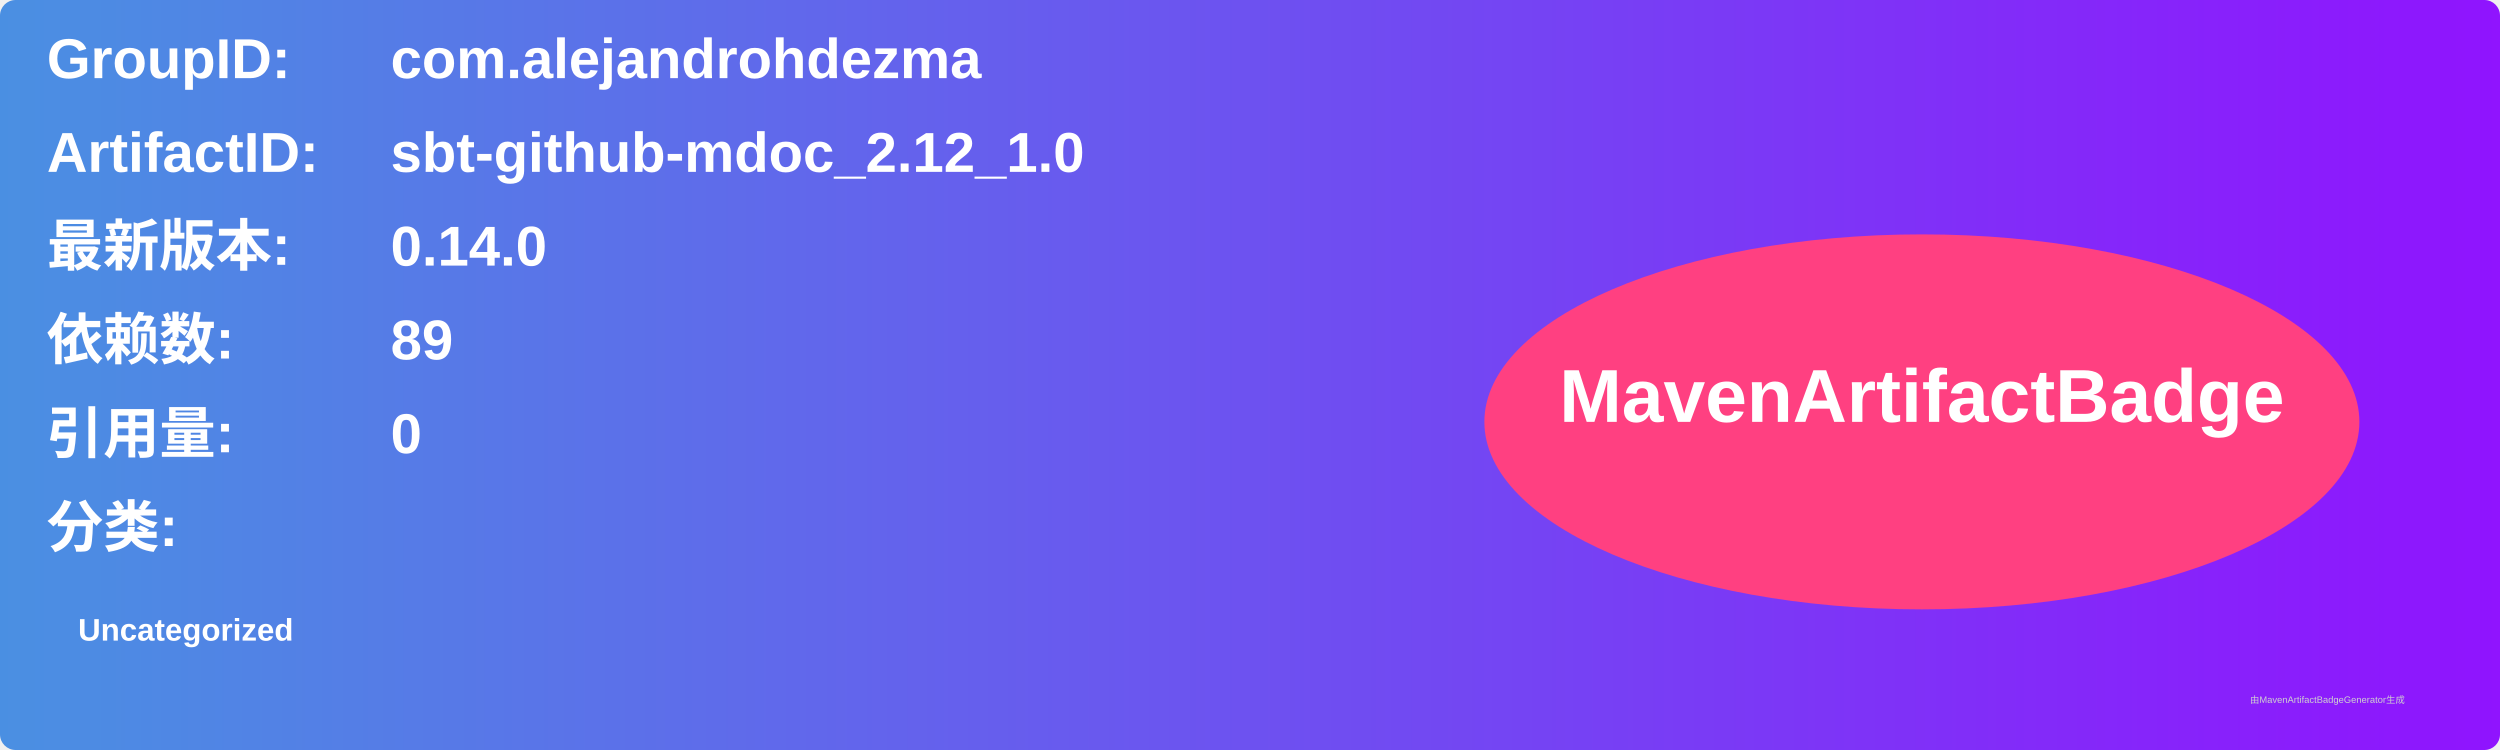
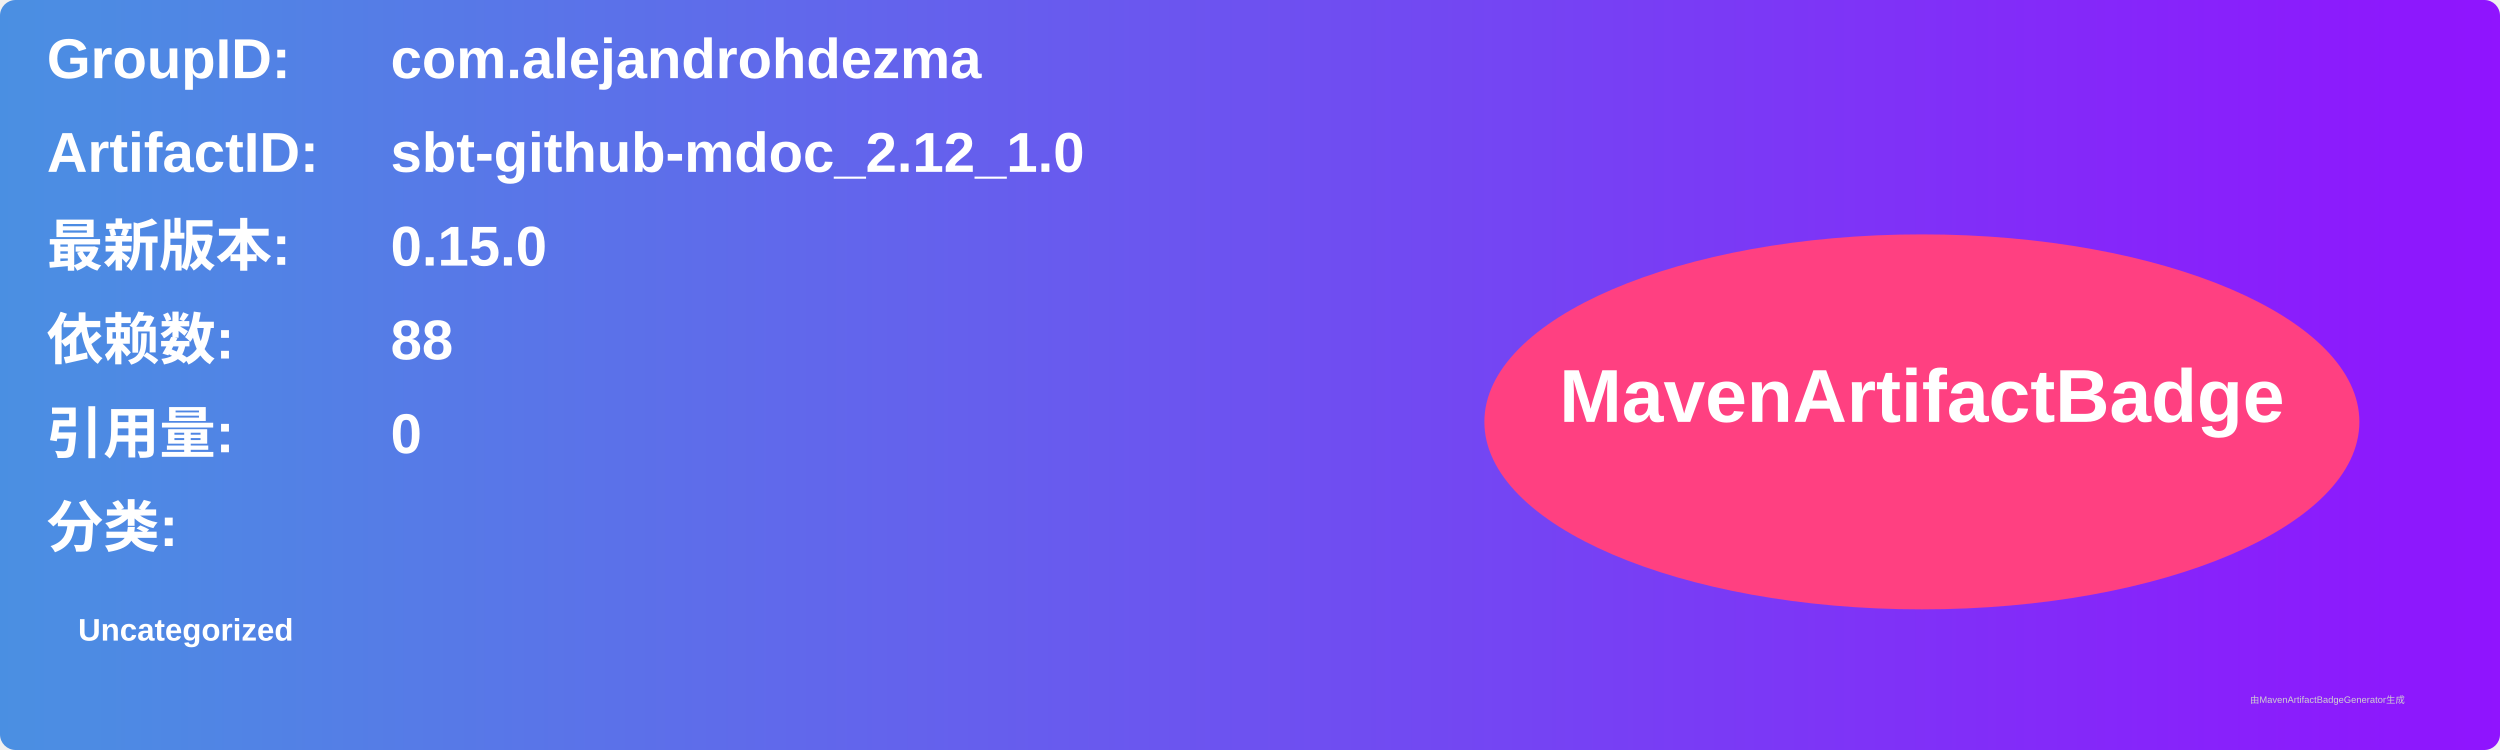
<svg xmlns="http://www.w3.org/2000/svg" width="800" height="240" viewBox="0 0 800 240">
  <linearGradient id="grad" x1="0%" y1="0%" x2="100%" y2="0%">
    <stop offset="0%" stop-color="#4a90e2" />
    <stop offset="100%" stop-color="#9013fe" />
  </linearGradient>
  <rect width="100%" height="100%" rx="5" ry="5" fill="url(#grad)" />
  <g transform="translate(15, 15)">
    <text x="0" y="10" font-family="Arial" font-size="18" fill="white" font-weight="bold" width="260">GroupID:</text>
    <text x="110" y="10" font-family="Arial" font-size="18" fill="white" font-weight="bold" width="460">com.alejandrohdezma</text>
    <text x="0" y="40" font-family="Arial" font-size="18" fill="white" font-weight="bold" width="260">ArtifactID:</text>
    <text x="110" y="40" font-family="Arial" font-size="18" fill="white" font-weight="bold" width="460">sbt-github-mdoc_2.12_1.0</text>
    <text x="0" y="70" font-family="Arial" font-size="18" fill="white" font-weight="bold">最新版本:</text>
    <text x="110" y="70" font-family="Arial" font-size="18" fill="white" font-weight="bold">
-       <tspan font-weight="bold">0.14.0</tspan>
+       <tspan font-weight="bold">0.15.0</tspan>
    </text>
    <text x="0" y="100" font-family="Arial" font-size="18" fill="white" font-weight="bold">依赖数: </text>
    <text x="110" y="100" font-family="Arial" font-size="18" fill="white">
-       <tspan font-weight="bold">89</tspan>
+       <tspan font-weight="bold">88</tspan>
    </text>
    <text x="0" y="130" font-family="Arial" font-size="18" fill="white" font-weight="bold">引用量: </text>
    <text x="110" y="130" font-family="Arial" font-size="18" fill="white">
      <tspan font-weight="bold">0</tspan>
    </text>
    <text x="0" y="160" font-family="Arial" font-size="18" fill="white" font-weight="bold">分类:</text>
    <text x="10" y="190" font-family="Arial" font-size="10" fill="white">
      <tspan font-weight="bold">Uncategorized</tspan>
    </text>
    <ellipse cx="600" cy="120" rx="140" ry="60" fill="#ff4081" />
    <text x="600" y="120" text-anchor="middle" font-family="Arial" font-size="24" fill="white" font-weight="bold">MavenArtifactBadge</text>
  </g>
  <text x="720" y="225" font-family="Arial" font-size="3" fill="#d0d0d0">由MavenArtifactBadgeGenerator生成</text>
</svg>
